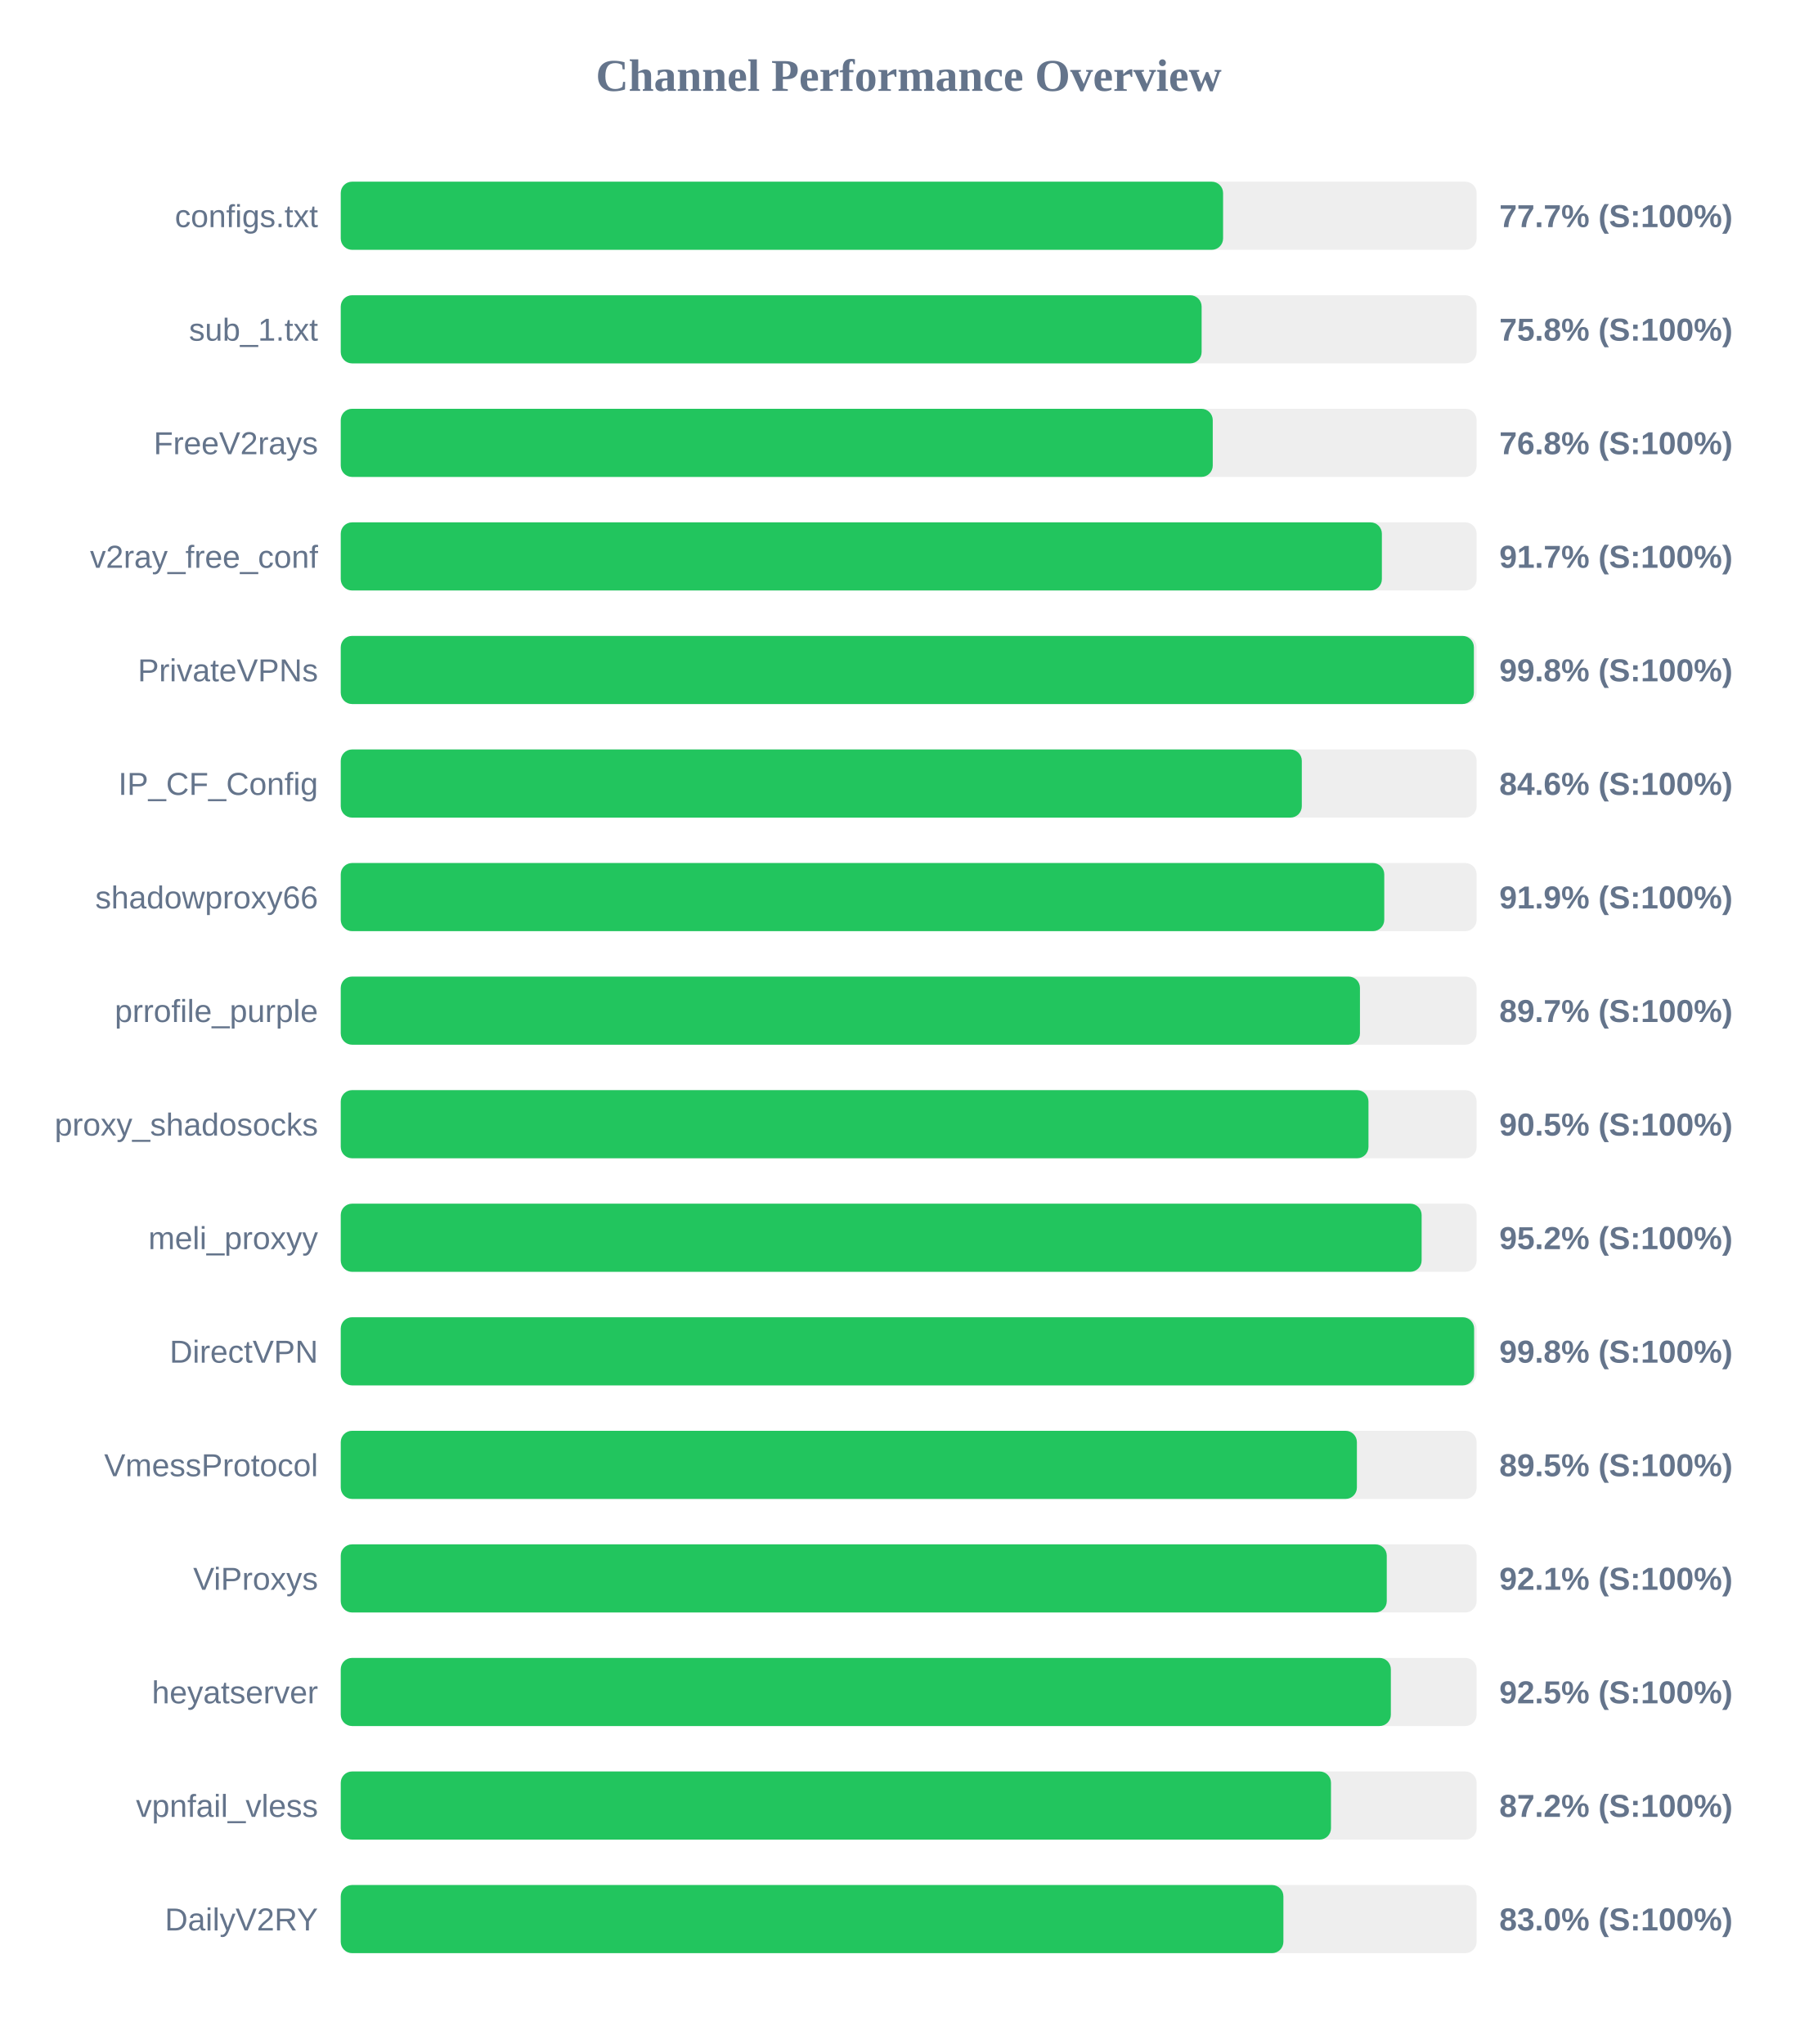
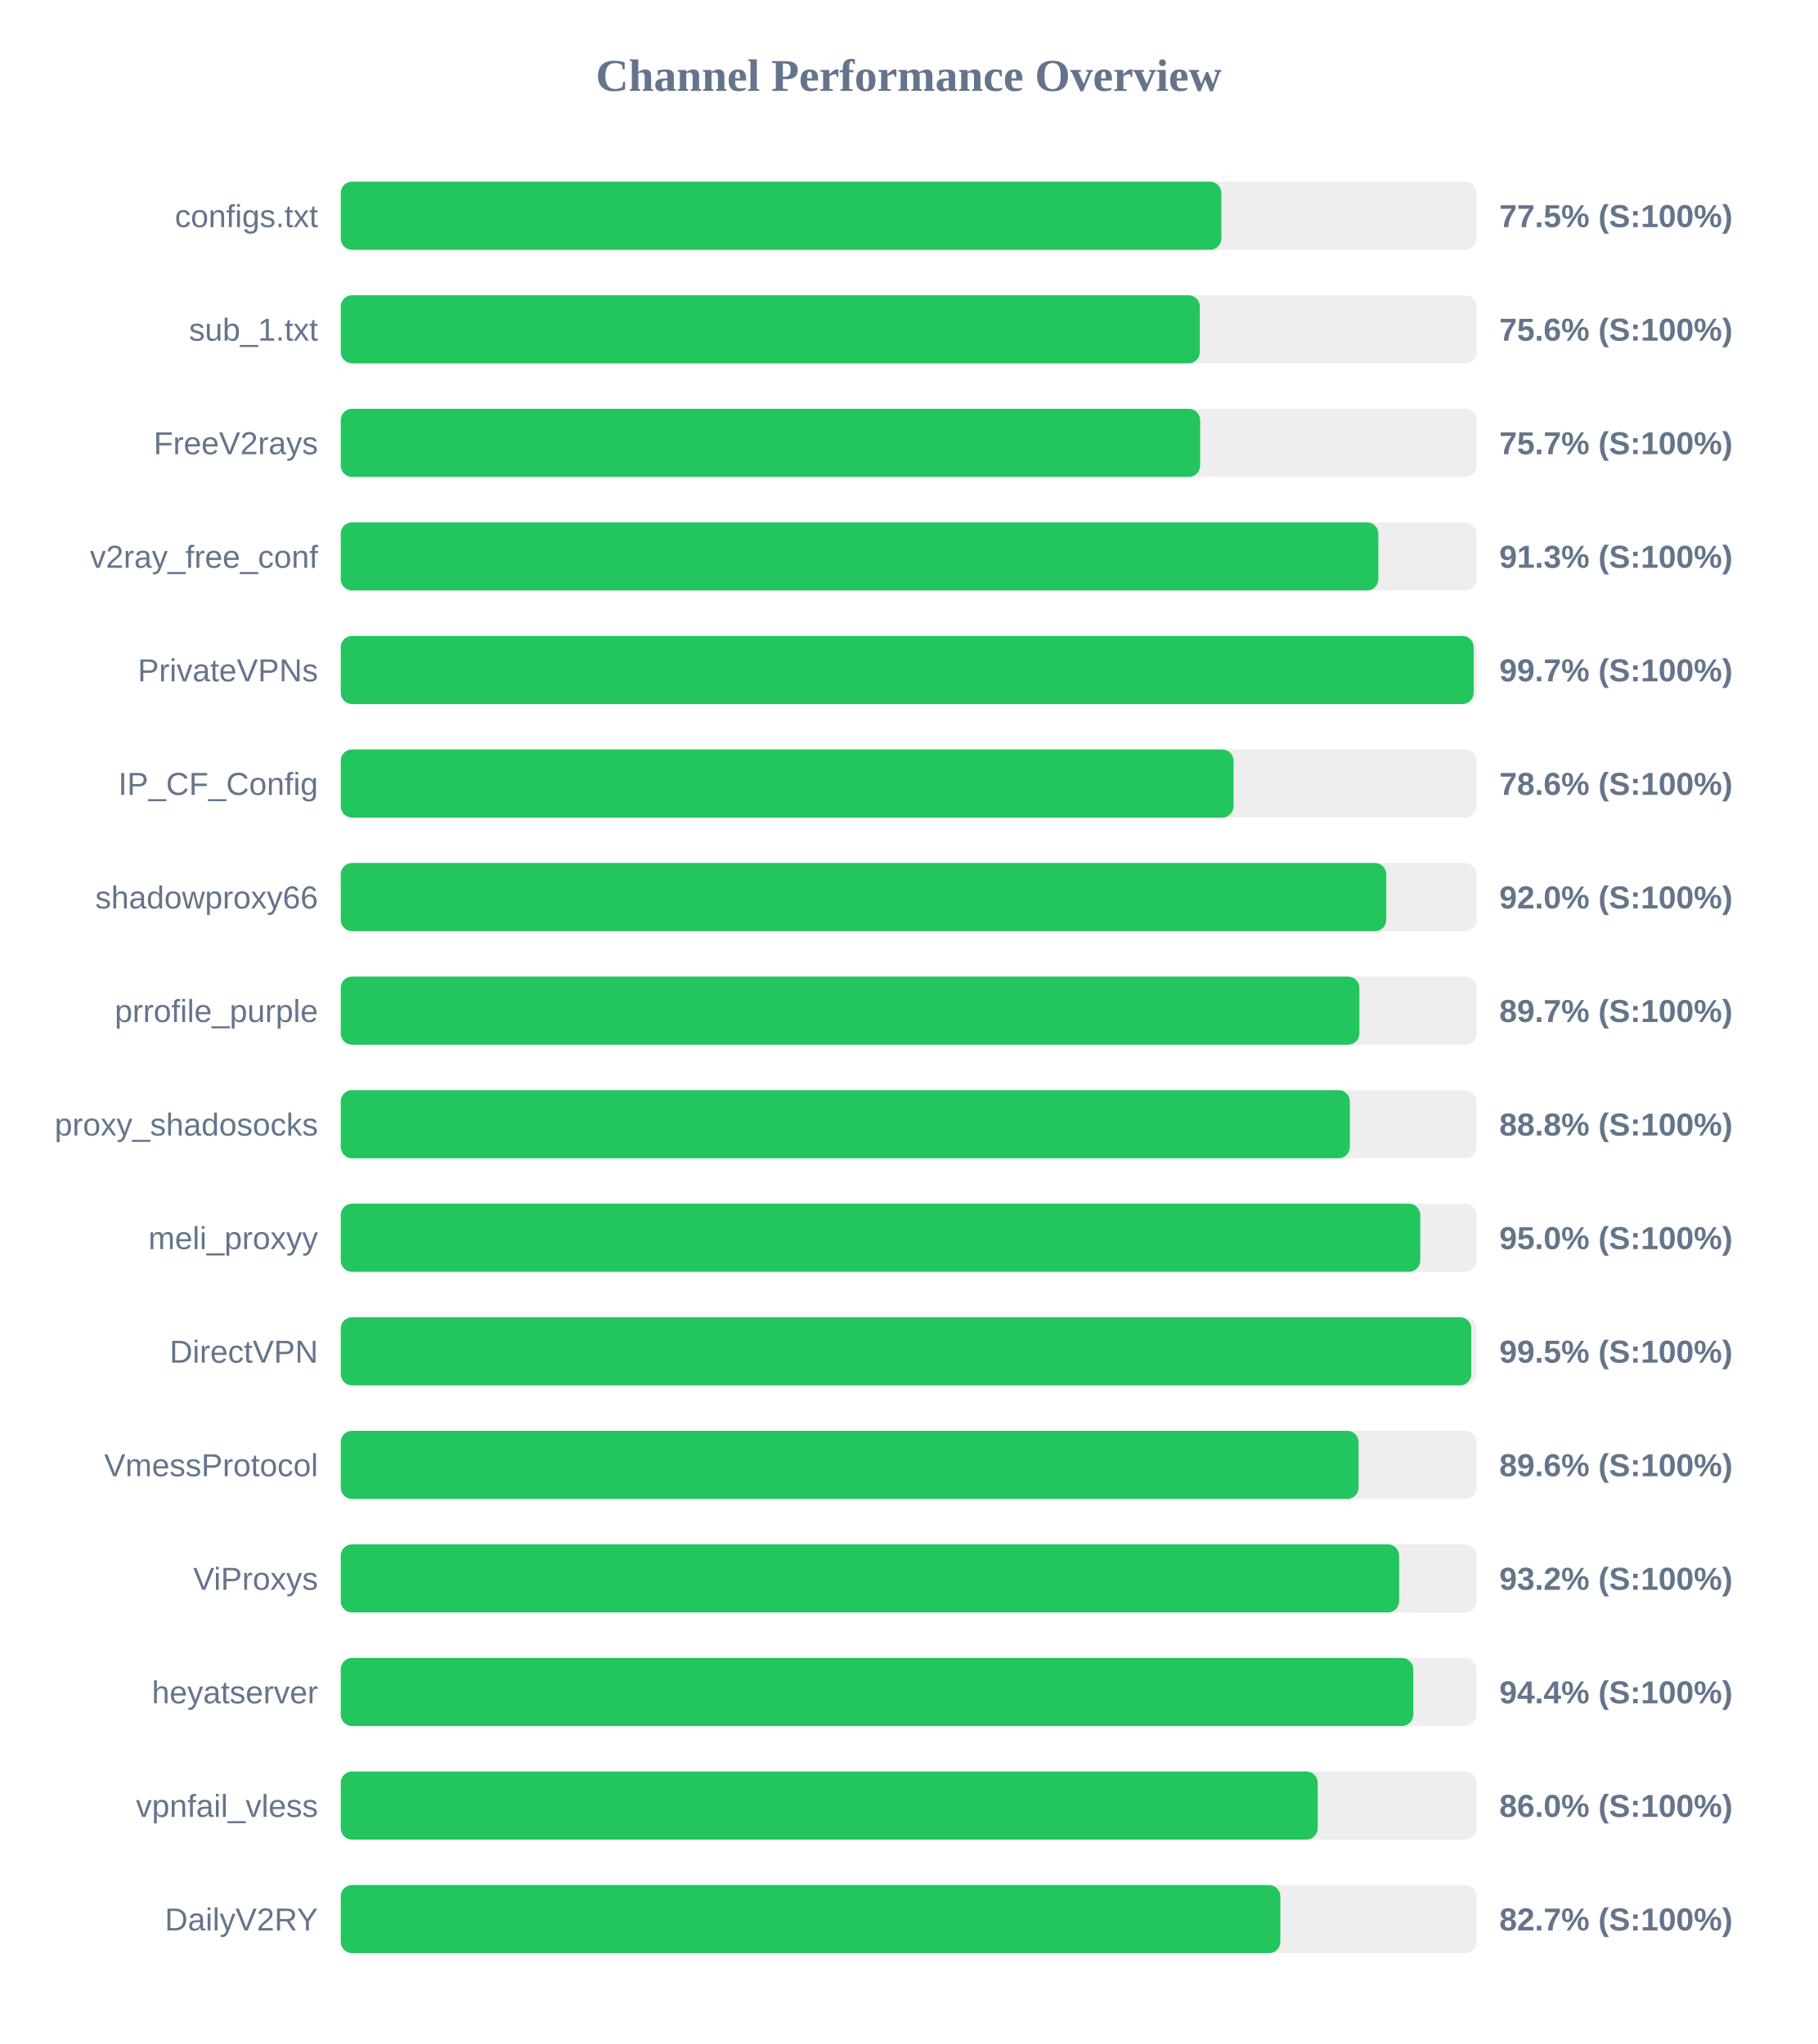
<svg xmlns="http://www.w3.org/2000/svg" width="800" height="900" version="1.1">
  <style>
        .row { font: 14px Arial; fill: #64748b; }
        .score { font: bold 14px Arial; fill: #64748b; }
    </style>
  <text x="400" y="40" text-anchor="middle" font-size="20px" font-weight="bold" fill="#64748b">Channel Performance Overview</text>
  <rect x="150" y="80" width="500" height="30" fill="#eee" rx="5" />
-   <rect x="150" y="80" width="388.4" height="30" fill="#22c55e" rx="5" />
+   <rect x="150" y="80" width="387.65" height="30" fill="#22c55e" rx="5" />
  <text x="140" y="100" text-anchor="end" class="row">configs.txt</text>
-   <text x="660" y="100" text-anchor="start" class="score">77.7% (S:100%)</text>
+   <text x="660" y="100" text-anchor="start" class="score">77.5% (S:100%)</text>
  <rect x="150" y="130" width="500" height="30" fill="#eee" rx="5" />
-   <rect x="150" y="130" width="378.95" height="30" fill="#22c55e" rx="5" />
+   <rect x="150" y="130" width="378.15" height="30" fill="#22c55e" rx="5" />
  <text x="140" y="150" text-anchor="end" class="row">sub_1.txt</text>
-   <text x="660" y="150" text-anchor="start" class="score">75.8% (S:100%)</text>
+   <text x="660" y="150" text-anchor="start" class="score">75.6% (S:100%)</text>
  <rect x="150" y="180" width="500" height="30" fill="#eee" rx="5" />
-   <rect x="150" y="180" width="383.85" height="30" fill="#22c55e" rx="5" />
+   <rect x="150" y="180" width="378.3" height="30" fill="#22c55e" rx="5" />
  <text x="140" y="200" text-anchor="end" class="row">FreeV2rays</text>
-   <text x="660" y="200" text-anchor="start" class="score">76.8% (S:100%)</text>
+   <text x="660" y="200" text-anchor="start" class="score">75.7% (S:100%)</text>
  <rect x="150" y="230" width="500" height="30" fill="#eee" rx="5" />
-   <rect x="150" y="230" width="458.3" height="30" fill="#22c55e" rx="5" />
+   <rect x="150" y="230" width="456.75" height="30" fill="#22c55e" rx="5" />
  <text x="140" y="250" text-anchor="end" class="row">v2ray_free_conf</text>
-   <text x="660" y="250" text-anchor="start" class="score">91.7% (S:100%)</text>
+   <text x="660" y="250" text-anchor="start" class="score">91.3% (S:100%)</text>
  <rect x="150" y="280" width="500" height="30" fill="#eee" rx="5" />
-   <rect x="150" y="280" width="498.8" height="30" fill="#22c55e" rx="5" />
+   <rect x="150" y="280" width="498.7" height="30" fill="#22c55e" rx="5" />
  <text x="140" y="300" text-anchor="end" class="row">PrivateVPNs</text>
-   <text x="660" y="300" text-anchor="start" class="score">99.8% (S:100%)</text>
+   <text x="660" y="300" text-anchor="start" class="score">99.7% (S:100%)</text>
  <rect x="150" y="330" width="500" height="30" fill="#eee" rx="5" />
-   <rect x="150" y="330" width="423.05" height="30" fill="#22c55e" rx="5" />
+   <rect x="150" y="330" width="393.0" height="30" fill="#22c55e" rx="5" />
  <text x="140" y="350" text-anchor="end" class="row">IP_CF_Config</text>
-   <text x="660" y="350" text-anchor="start" class="score">84.6% (S:100%)</text>
+   <text x="660" y="350" text-anchor="start" class="score">78.6% (S:100%)</text>
  <rect x="150" y="380" width="500" height="30" fill="#eee" rx="5" />
-   <rect x="150" y="380" width="459.35" height="30" fill="#22c55e" rx="5" />
+   <rect x="150" y="380" width="460.25" height="30" fill="#22c55e" rx="5" />
  <text x="140" y="400" text-anchor="end" class="row">shadowproxy66</text>
-   <text x="660" y="400" text-anchor="start" class="score">91.9% (S:100%)</text>
+   <text x="660" y="400" text-anchor="start" class="score">92.0% (S:100%)</text>
  <rect x="150" y="430" width="500" height="30" fill="#eee" rx="5" />
-   <rect x="150" y="430" width="448.65" height="30" fill="#22c55e" rx="5" />
+   <rect x="150" y="430" width="448.4" height="30" fill="#22c55e" rx="5" />
  <text x="140" y="450" text-anchor="end" class="row">prrofile_purple</text>
  <text x="660" y="450" text-anchor="start" class="score">89.7% (S:100%)</text>
  <rect x="150" y="480" width="500" height="30" fill="#eee" rx="5" />
-   <rect x="150" y="480" width="452.4" height="30" fill="#22c55e" rx="5" />
+   <rect x="150" y="480" width="444.2" height="30" fill="#22c55e" rx="5" />
  <text x="140" y="500" text-anchor="end" class="row">proxy_shadosocks</text>
-   <text x="660" y="500" text-anchor="start" class="score">90.5% (S:100%)</text>
+   <text x="660" y="500" text-anchor="start" class="score">88.8% (S:100%)</text>
  <rect x="150" y="530" width="500" height="30" fill="#eee" rx="5" />
-   <rect x="150" y="530" width="475.8" height="30" fill="#22c55e" rx="5" />
+   <rect x="150" y="530" width="475.2" height="30" fill="#22c55e" rx="5" />
  <text x="140" y="550" text-anchor="end" class="row">meli_proxyy</text>
-   <text x="660" y="550" text-anchor="start" class="score">95.2% (S:100%)</text>
+   <text x="660" y="550" text-anchor="start" class="score">95.0% (S:100%)</text>
  <rect x="150" y="580" width="500" height="30" fill="#eee" rx="5" />
-   <rect x="150" y="580" width="498.9" height="30" fill="#22c55e" rx="5" />
+   <rect x="150" y="580" width="497.65" height="30" fill="#22c55e" rx="5" />
  <text x="140" y="600" text-anchor="end" class="row">DirectVPN</text>
-   <text x="660" y="600" text-anchor="start" class="score">99.8% (S:100%)</text>
+   <text x="660" y="600" text-anchor="start" class="score">99.5% (S:100%)</text>
  <rect x="150" y="630" width="500" height="30" fill="#eee" rx="5" />
-   <rect x="150" y="630" width="447.3" height="30" fill="#22c55e" rx="5" />
+   <rect x="150" y="630" width="448.05" height="30" fill="#22c55e" rx="5" />
  <text x="140" y="650" text-anchor="end" class="row">VmessProtocol</text>
-   <text x="660" y="650" text-anchor="start" class="score">89.5% (S:100%)</text>
+   <text x="660" y="650" text-anchor="start" class="score">89.6% (S:100%)</text>
  <rect x="150" y="680" width="500" height="30" fill="#eee" rx="5" />
-   <rect x="150" y="680" width="460.45" height="30" fill="#22c55e" rx="5" />
+   <rect x="150" y="680" width="465.9" height="30" fill="#22c55e" rx="5" />
  <text x="140" y="700" text-anchor="end" class="row">ViProxys</text>
-   <text x="660" y="700" text-anchor="start" class="score">92.1% (S:100%)</text>
+   <text x="660" y="700" text-anchor="start" class="score">93.2% (S:100%)</text>
  <rect x="150" y="730" width="500" height="30" fill="#eee" rx="5" />
-   <rect x="150" y="730" width="462.25" height="30" fill="#22c55e" rx="5" />
+   <rect x="150" y="730" width="472.1" height="30" fill="#22c55e" rx="5" />
  <text x="140" y="750" text-anchor="end" class="row">heyatserver</text>
-   <text x="660" y="750" text-anchor="start" class="score">92.5% (S:100%)</text>
+   <text x="660" y="750" text-anchor="start" class="score">94.4% (S:100%)</text>
  <rect x="150" y="780" width="500" height="30" fill="#eee" rx="5" />
-   <rect x="150" y="780" width="435.9" height="30" fill="#22c55e" rx="5" />
+   <rect x="150" y="780" width="430.05" height="30" fill="#22c55e" rx="5" />
  <text x="140" y="800" text-anchor="end" class="row">vpnfail_vless</text>
-   <text x="660" y="800" text-anchor="start" class="score">87.2% (S:100%)</text>
+   <text x="660" y="800" text-anchor="start" class="score">86.0% (S:100%)</text>
  <rect x="150" y="830" width="500" height="30" fill="#eee" rx="5" />
-   <rect x="150" y="830" width="414.95" height="30" fill="#22c55e" rx="5" />
+   <rect x="150" y="830" width="413.6" height="30" fill="#22c55e" rx="5" />
  <text x="140" y="850" text-anchor="end" class="row">DailyV2RY</text>
-   <text x="660" y="850" text-anchor="start" class="score">83.0% (S:100%)</text>
+   <text x="660" y="850" text-anchor="start" class="score">82.7% (S:100%)</text>
</svg>
